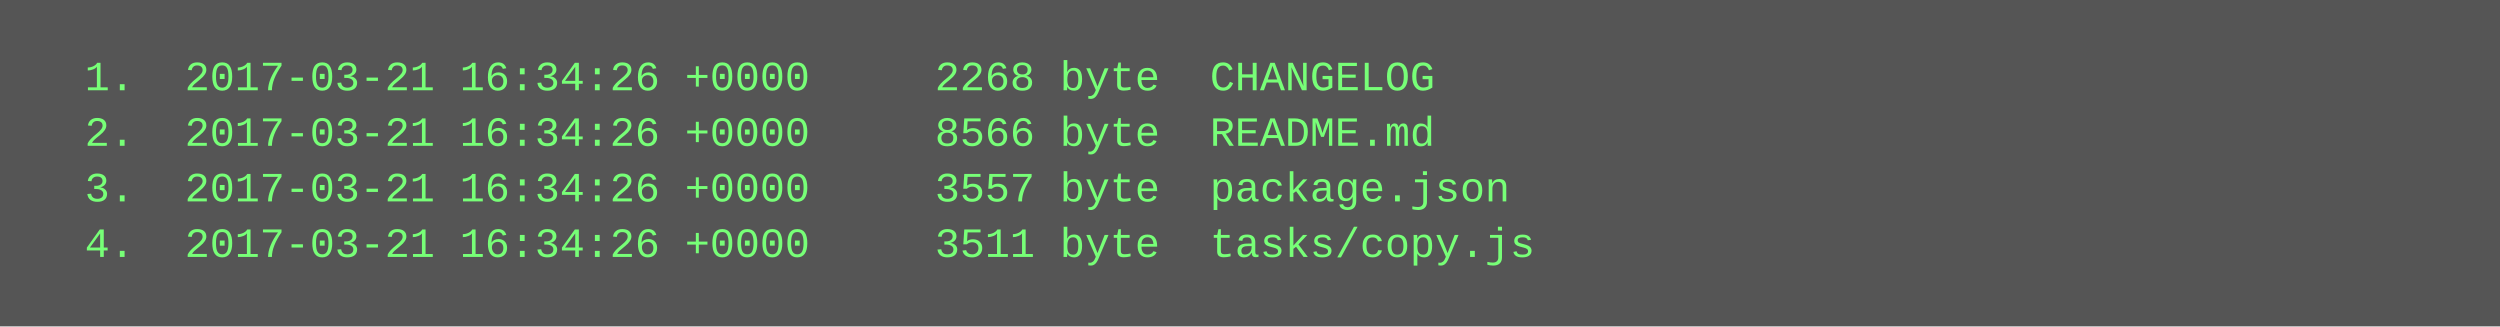
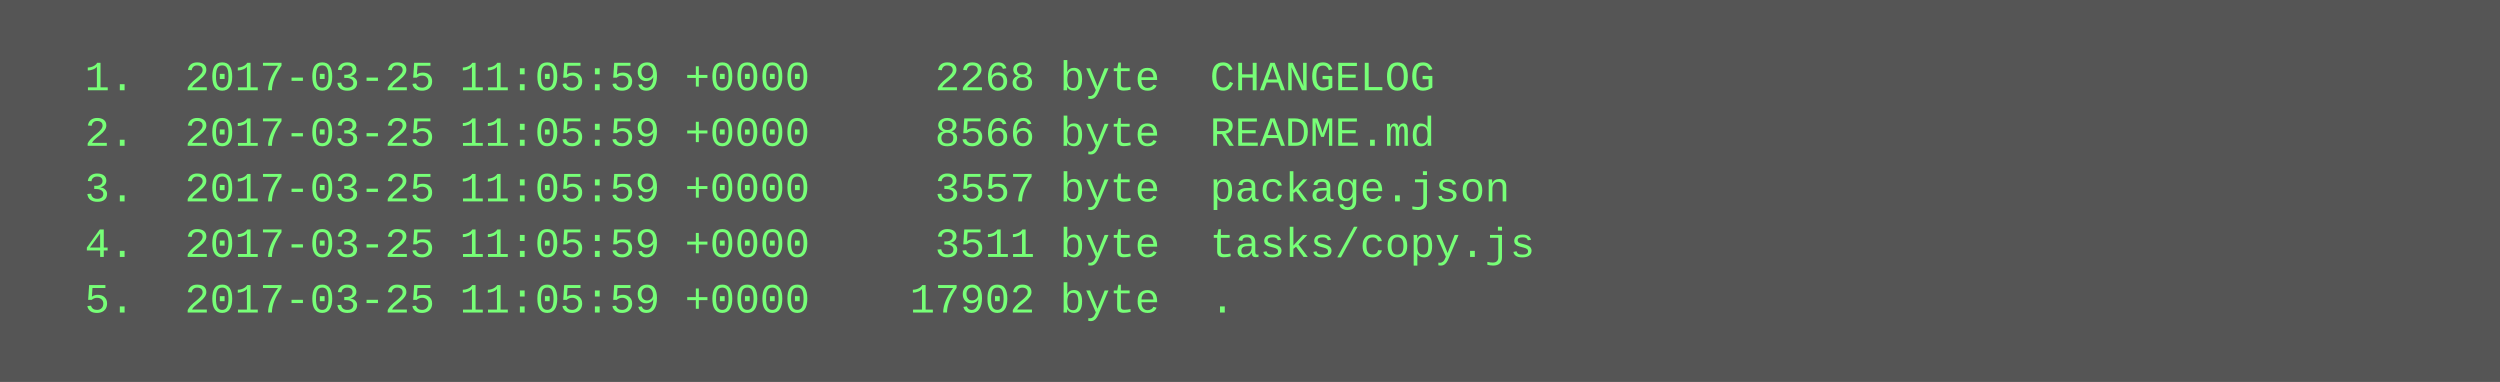
- <svg xmlns="http://www.w3.org/2000/svg" height="94" width="720">
-   <rect height="94" fill="#555" width="720" />
+ <svg xmlns="http://www.w3.org/2000/svg" height="110" width="720">
+   <rect height="110" fill="#555" width="720" />
  <text fill="#7f7" font-family="Courier New" font-size="12" xml:space="preserve">
-     <tspan x="10" y="26">  1.  2017-03-21 16:34:26 +0000     2268 byte  CHANGELOG</tspan>
-     <tspan x="10" y="42">  2.  2017-03-21 16:34:26 +0000     8566 byte  README.md</tspan>
-     <tspan x="10" y="58">  3.  2017-03-21 16:34:26 +0000     3557 byte  package.json</tspan>
-     <tspan x="10" y="74">  4.  2017-03-21 16:34:26 +0000     3511 byte  tasks/copy.js</tspan>
+     <tspan x="10" y="26">  1.  2017-03-25 11:05:59 +0000     2268 byte  CHANGELOG</tspan>
+     <tspan x="10" y="42">  2.  2017-03-25 11:05:59 +0000     8566 byte  README.md</tspan>
+     <tspan x="10" y="58">  3.  2017-03-25 11:05:59 +0000     3557 byte  package.json</tspan>
+     <tspan x="10" y="74">  4.  2017-03-25 11:05:59 +0000     3511 byte  tasks/copy.js</tspan>
+     <tspan x="10" y="90">  5.  2017-03-25 11:05:59 +0000    17902 byte  .</tspan>
  </text>
</svg>
